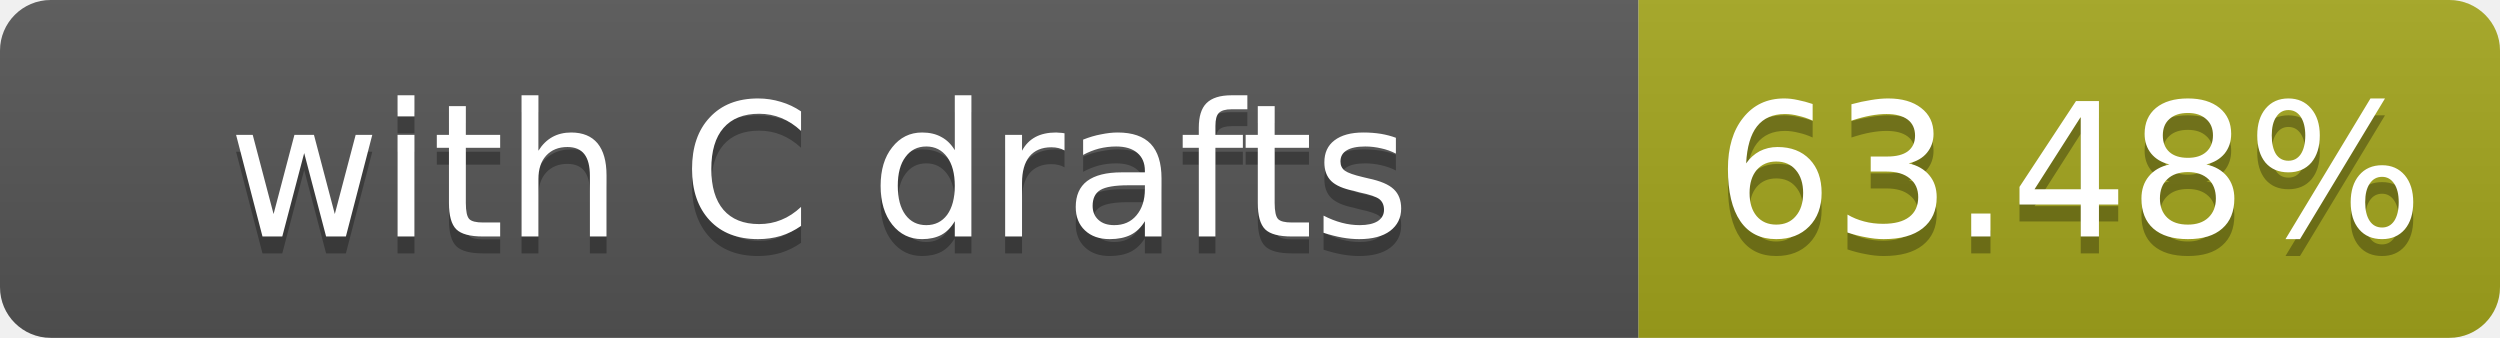
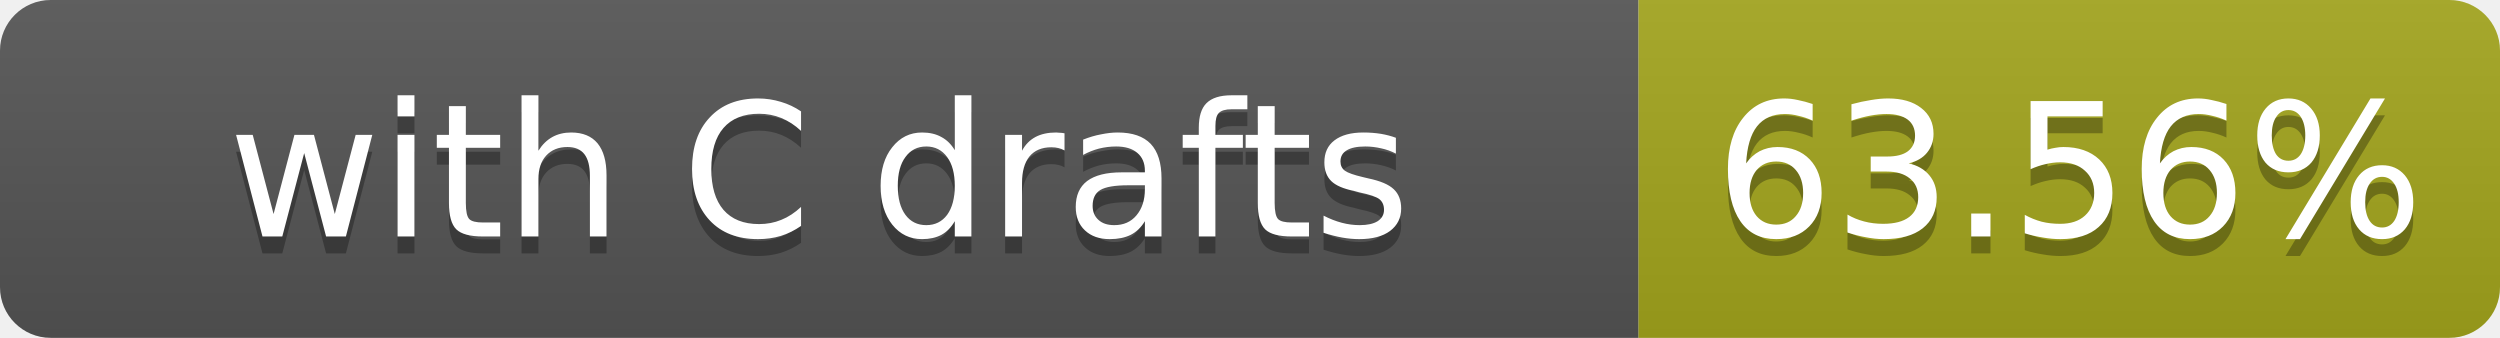
- <svg xmlns="http://www.w3.org/2000/svg" width="148" height="20" role="img" aria-label="with C drafts: 63.48%">
+ <svg xmlns="http://www.w3.org/2000/svg" width="148" height="20" role="img" aria-label="with C drafts: 63.56%">
  <linearGradient id="s" x2="0" y2="100%">
    <stop offset="0" stop-color="#bbb" stop-opacity=".1" />
    <stop offset="1" stop-opacity=".1" />
  </linearGradient>
  <clipPath id="r">
    <rect width="148" height="20" rx="3" fill="#fff" />
  </clipPath>
  <g clip-path="url(#r)">
    <rect width="97" height="20" fill="#555" />
    <rect x="97" width="51" height="20" fill="#a4a61d" />
    <rect width="148" height="20" fill="url(#s)" />
  </g>
  <g fill="#fff" text-anchor="middle" font-family="Verdana,Geneva,DejaVu Sans,sans-serif" font-size="11">
    <text x="48.5" y="15" fill="#010101" fill-opacity=".3">with C drafts</text>
    <text x="48.5" y="14">with C drafts</text>
-     <text x="122.5" y="15" fill="#010101" fill-opacity=".3">63.48%</text>
-     <text x="122.5" y="14">63.48%</text>
+     <text x="122.5" y="15" fill="#010101" fill-opacity=".3">63.56%</text>
+     <text x="122.5" y="14">63.56%</text>
  </g>
</svg>
